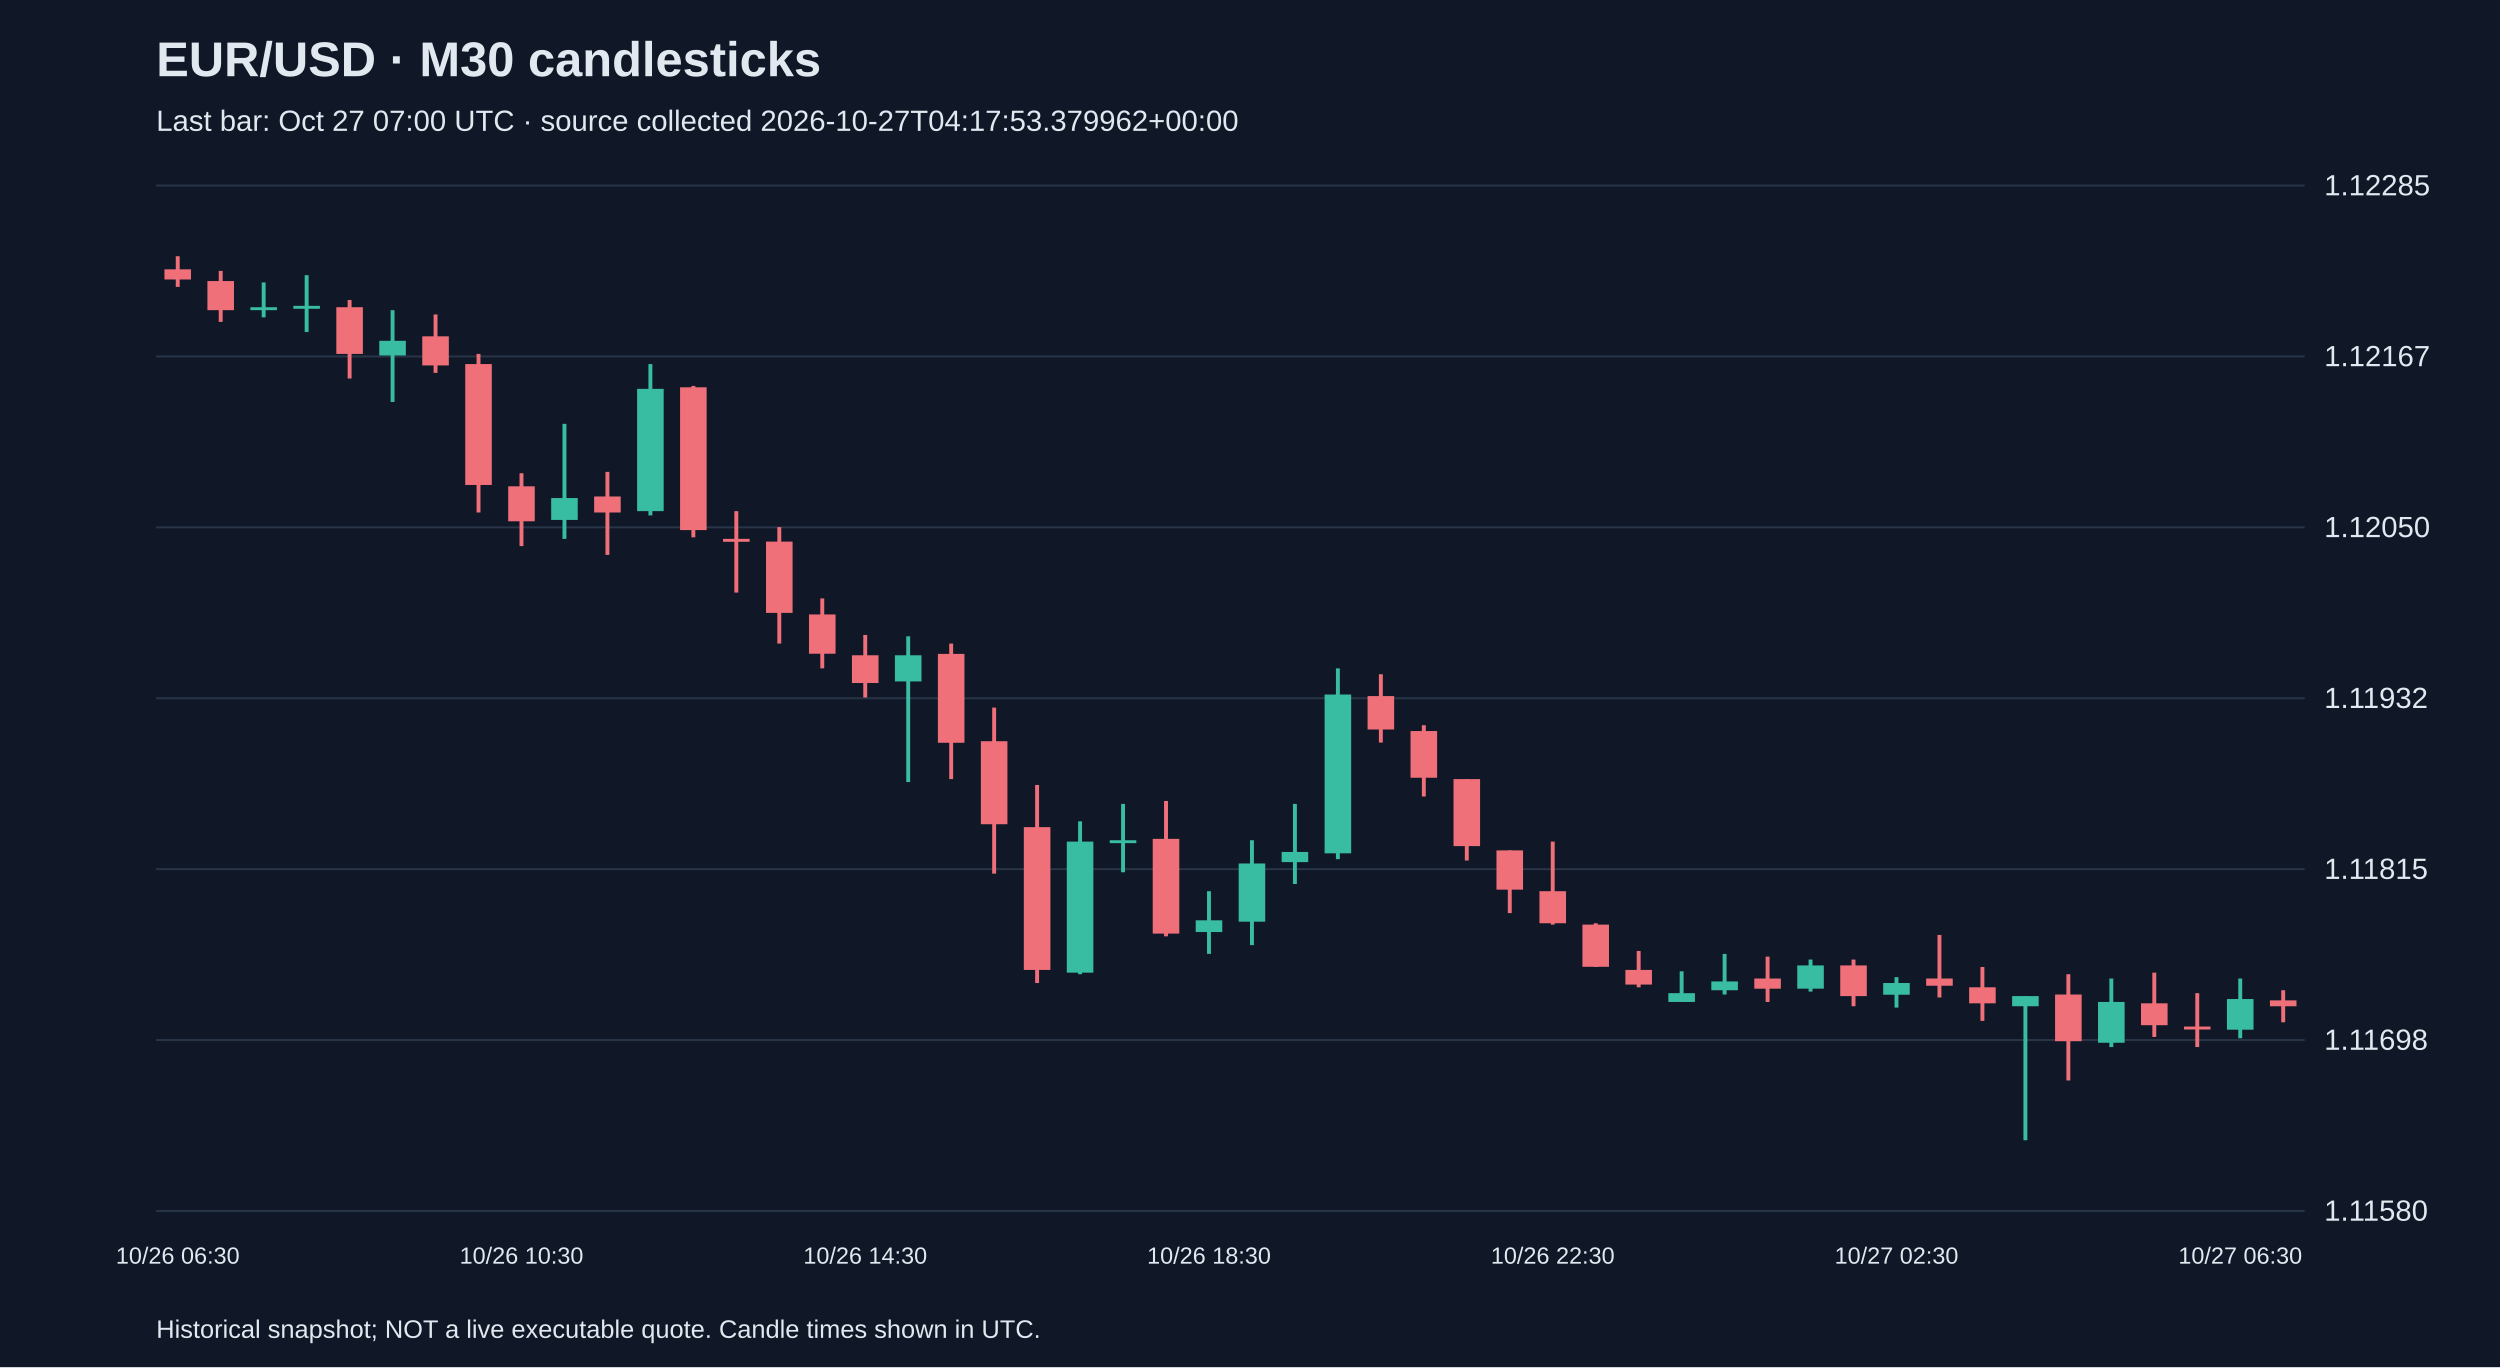
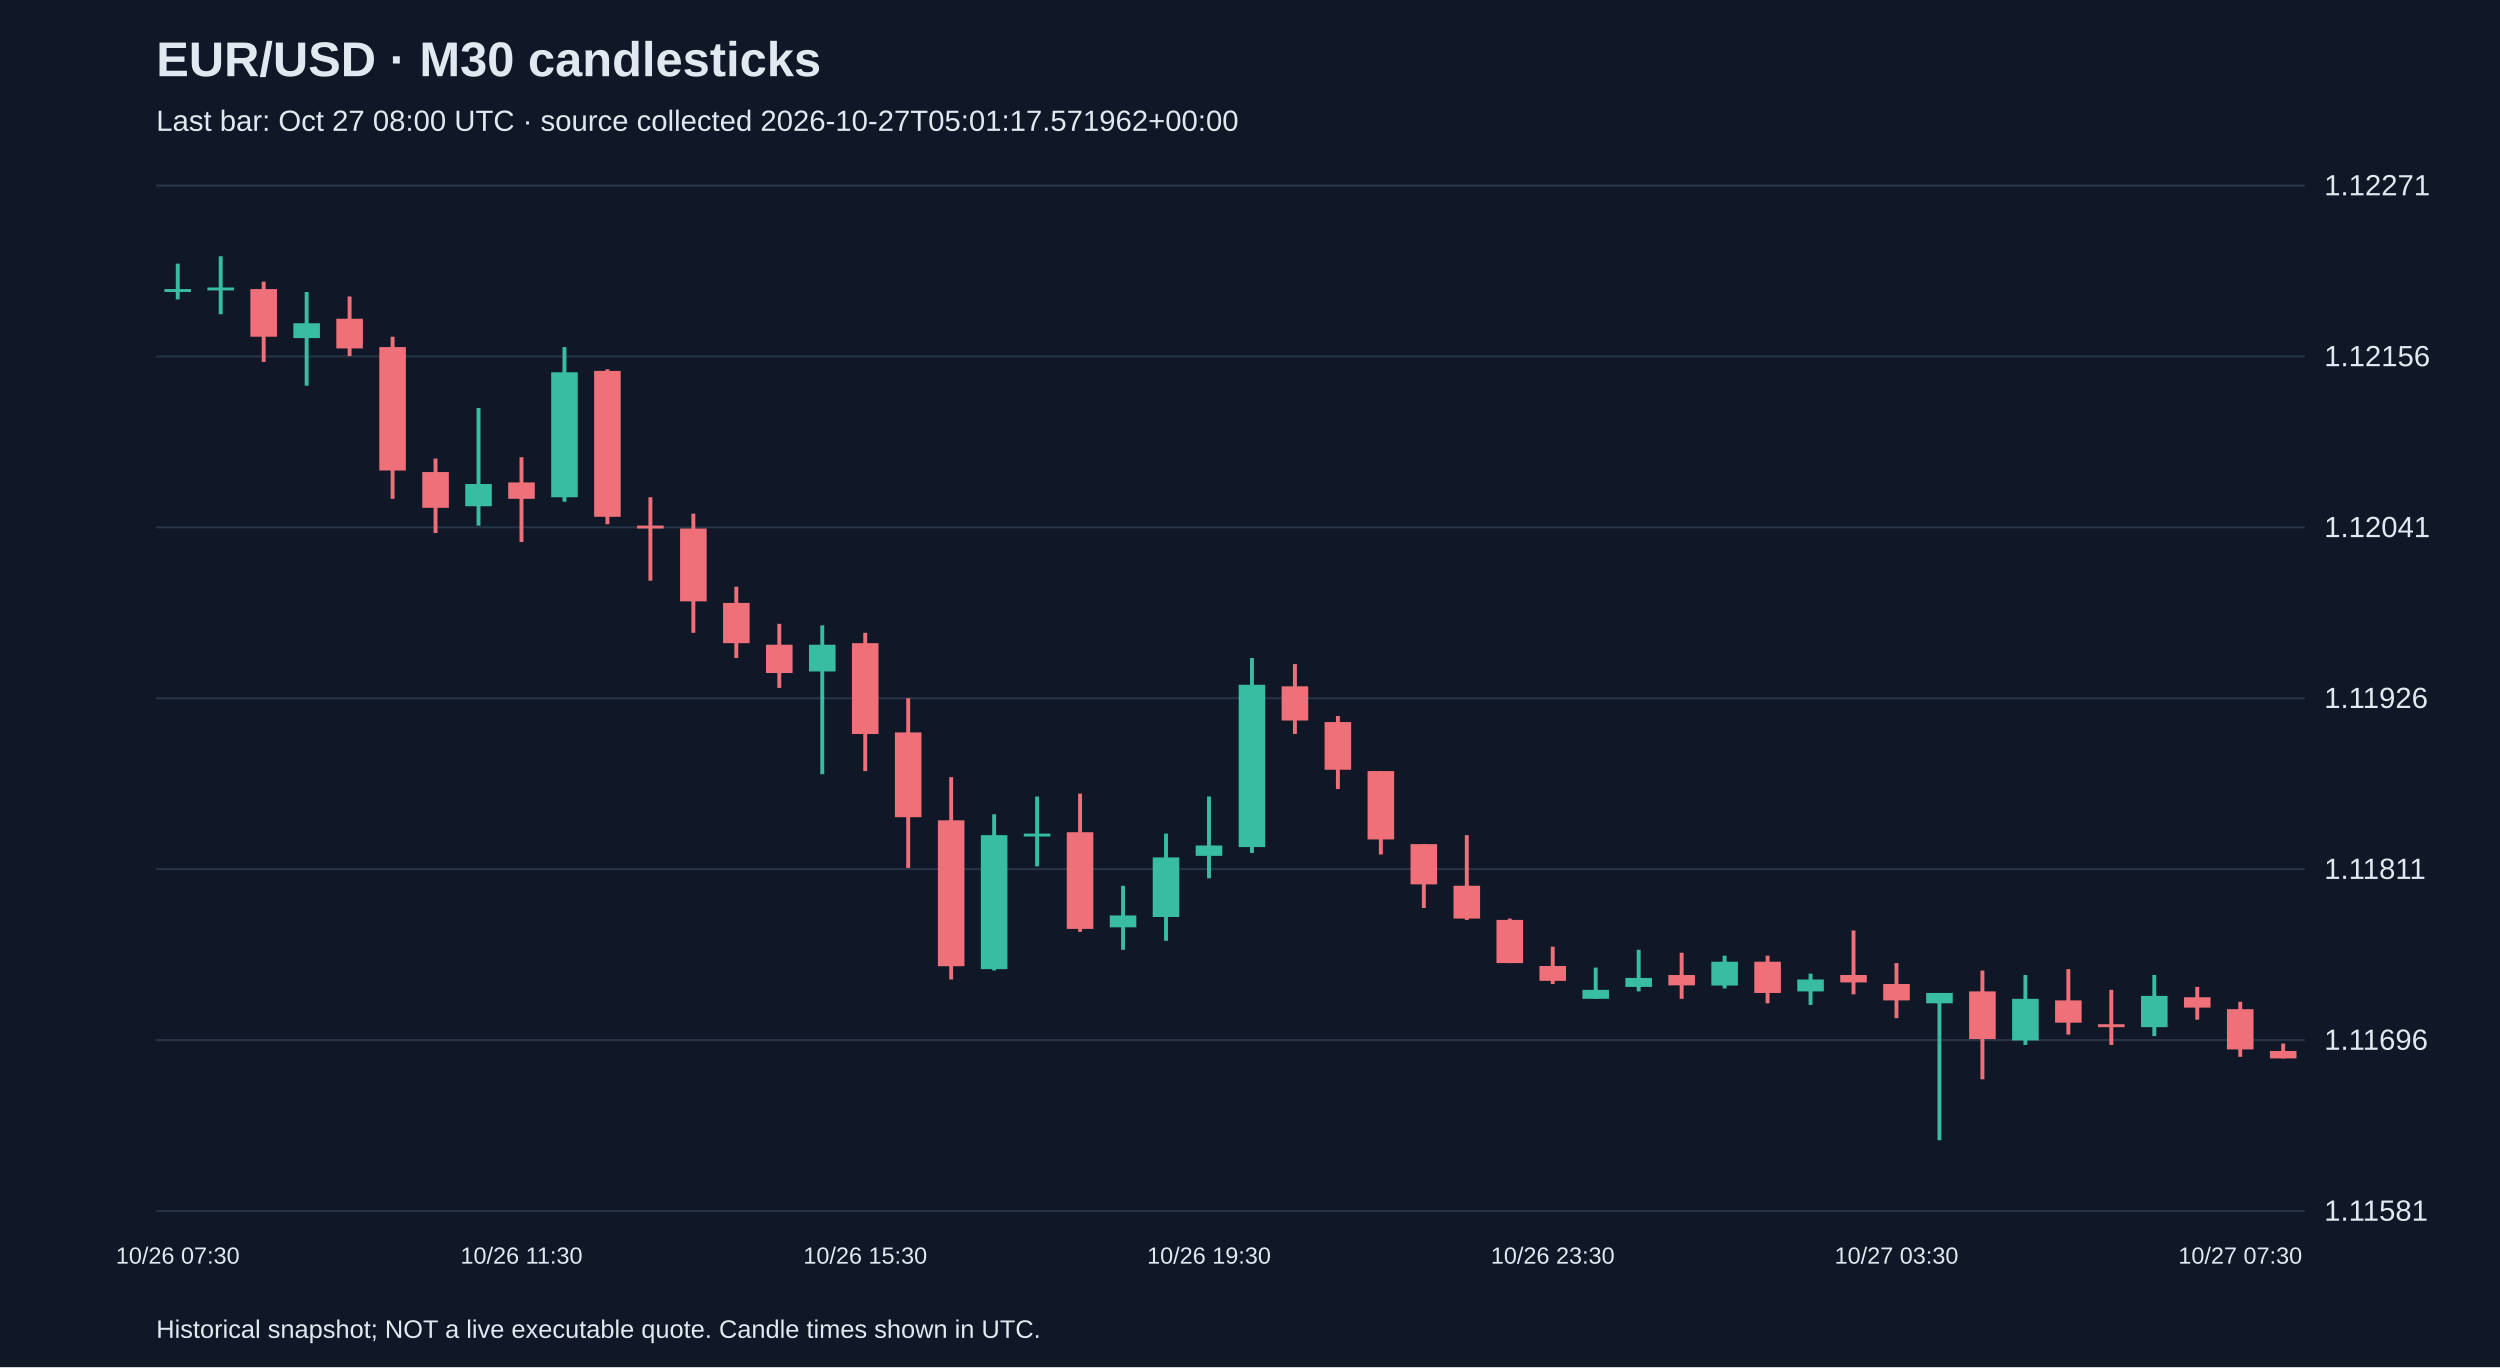
<svg xmlns="http://www.w3.org/2000/svg" viewBox="0 0 1280 700">
  <rect width="100%" height="100%" fill="#101827" />
  <style>text{font-family:Arial,sans-serif;fill:#e2e8f0}</style>
  <text x="80" y="39" font-size="25" font-weight="bold">EUR/USD · M30 candlesticks</text>
-   <text x="80" y="67" font-size="15" fill="#a6b1c5">Last bar: Oct 27 07:00 UTC · source collected 2026-10-27T04:17:53.379962+00:00</text>
+   <text x="80" y="67" font-size="15" fill="#a6b1c5">Last bar: Oct 27 08:00 UTC · source collected 2026-10-27T05:01:17.571962+00:00</text>
  <line x1="80" y1="620.0" x2="1180" y2="620.0" stroke="#283548" />
-   <text x="1190" y="625.0" font-size="15">1.11580</text>
+   <text x="1190" y="625.0" font-size="15">1.11581</text>
  <line x1="80" y1="532.5" x2="1180" y2="532.5" stroke="#283548" />
-   <text x="1190" y="537.5" font-size="15">1.11698</text>
+   <text x="1190" y="537.5" font-size="15">1.11696</text>
  <line x1="80" y1="445.0" x2="1180" y2="445.0" stroke="#283548" />
-   <text x="1190" y="450.0" font-size="15">1.11815</text>
+   <text x="1190" y="450.0" font-size="15">1.11811</text>
  <line x1="80" y1="357.5" x2="1180" y2="357.5" stroke="#283548" />
-   <text x="1190" y="362.5" font-size="15">1.11932</text>
+   <text x="1190" y="362.5" font-size="15">1.11926</text>
  <line x1="80" y1="270.0" x2="1180" y2="270.0" stroke="#283548" />
-   <text x="1190" y="275.0" font-size="15">1.12050</text>
+   <text x="1190" y="275.0" font-size="15">1.12041</text>
  <line x1="80" y1="182.5" x2="1180" y2="182.5" stroke="#283548" />
-   <text x="1190" y="187.5" font-size="15">1.12167</text>
+   <text x="1190" y="187.5" font-size="15">1.12156</text>
  <line x1="80" y1="95.0" x2="1180" y2="95.0" stroke="#283548" />
-   <text x="1190" y="100.0" font-size="15">1.12285</text>
-   <line x1="91.0" y1="131.2" x2="91.0" y2="146.9" stroke="#f07079" stroke-width="2" />
-   <rect x="84.2" y="137.9" width="13.6" height="5.2" fill="#f07079" />
-   <text x="91.0" y="647" text-anchor="middle" font-size="12">10/26 06:30</text>
-   <line x1="113.0" y1="138.7" x2="113.0" y2="164.8" stroke="#f07079" stroke-width="2" />
-   <rect x="106.2" y="143.9" width="13.6" height="14.9" fill="#f07079" />
-   <line x1="135.0" y1="144.6" x2="135.0" y2="162.5" stroke="#38bca2" stroke-width="2" />
-   <rect x="128.2" y="157.3" width="13.6" height="1.5" fill="#38bca2" />
-   <line x1="157.0" y1="140.9" x2="157.0" y2="170.0" stroke="#38bca2" stroke-width="2" />
-   <rect x="150.2" y="156.6" width="13.6" height="1.5" fill="#38bca2" />
-   <line x1="179.0" y1="153.6" x2="179.0" y2="193.8" stroke="#f07079" stroke-width="2" />
-   <rect x="172.2" y="157.3" width="13.6" height="23.9" fill="#f07079" />
-   <line x1="201.0" y1="158.8" x2="201.0" y2="205.8" stroke="#38bca2" stroke-width="2" />
-   <rect x="194.2" y="174.5" width="13.6" height="7.5" fill="#38bca2" />
-   <line x1="223.0" y1="161.0" x2="223.0" y2="190.9" stroke="#f07079" stroke-width="2" />
-   <rect x="216.2" y="172.2" width="13.6" height="14.9" fill="#f07079" />
-   <line x1="245.0" y1="181.2" x2="245.0" y2="262.4" stroke="#f07079" stroke-width="2" />
-   <rect x="238.2" y="186.4" width="13.6" height="61.9" fill="#f07079" />
-   <line x1="267.0" y1="242.3" x2="267.0" y2="279.6" stroke="#f07079" stroke-width="2" />
-   <rect x="260.2" y="249.0" width="13.6" height="17.9" fill="#f07079" />
-   <text x="267.0" y="647" text-anchor="middle" font-size="12">10/26 10:30</text>
-   <line x1="289.0" y1="217.0" x2="289.0" y2="275.9" stroke="#38bca2" stroke-width="2" />
-   <rect x="282.2" y="255.0" width="13.6" height="11.2" fill="#38bca2" />
-   <line x1="311.0" y1="241.6" x2="311.0" y2="284.1" stroke="#f07079" stroke-width="2" />
-   <rect x="304.2" y="254.2" width="13.6" height="8.2" fill="#f07079" />
-   <line x1="333.0" y1="186.4" x2="333.0" y2="263.9" stroke="#38bca2" stroke-width="2" />
-   <rect x="326.2" y="199.1" width="13.6" height="62.6" fill="#38bca2" />
-   <line x1="355.0" y1="197.6" x2="355.0" y2="275.1" stroke="#f07079" stroke-width="2" />
-   <rect x="348.2" y="198.3" width="13.6" height="73.1" fill="#f07079" />
-   <line x1="377.0" y1="261.7" x2="377.0" y2="303.4" stroke="#f07079" stroke-width="2" />
-   <rect x="370.2" y="275.9" width="13.6" height="1.5" fill="#f07079" />
-   <line x1="399.0" y1="269.9" x2="399.0" y2="329.5" stroke="#f07079" stroke-width="2" />
-   <rect x="392.2" y="277.3" width="13.6" height="36.5" fill="#f07079" />
-   <line x1="421.0" y1="306.4" x2="421.0" y2="342.2" stroke="#f07079" stroke-width="2" />
-   <rect x="414.2" y="314.6" width="13.6" height="20.1" fill="#f07079" />
-   <line x1="443.0" y1="325.1" x2="443.0" y2="357.1" stroke="#f07079" stroke-width="2" />
-   <rect x="436.2" y="335.5" width="13.6" height="14.2" fill="#f07079" />
-   <text x="443.0" y="647" text-anchor="middle" font-size="12">10/26 14:30</text>
-   <line x1="465.0" y1="325.8" x2="465.0" y2="400.4" stroke="#38bca2" stroke-width="2" />
-   <rect x="458.2" y="335.5" width="13.6" height="13.4" fill="#38bca2" />
-   <line x1="487.0" y1="329.5" x2="487.0" y2="398.9" stroke="#f07079" stroke-width="2" />
-   <rect x="480.2" y="334.8" width="13.6" height="45.5" fill="#f07079" />
-   <line x1="509.0" y1="362.3" x2="509.0" y2="447.3" stroke="#f07079" stroke-width="2" />
-   <rect x="502.2" y="379.5" width="13.6" height="42.5" fill="#f07079" />
-   <line x1="531.0" y1="401.9" x2="531.0" y2="503.3" stroke="#f07079" stroke-width="2" />
-   <rect x="524.2" y="423.5" width="13.6" height="73.1" fill="#f07079" />
-   <line x1="553.0" y1="420.5" x2="553.0" y2="498.8" stroke="#38bca2" stroke-width="2" />
-   <rect x="546.2" y="430.9" width="13.6" height="67.1" fill="#38bca2" />
-   <line x1="575.0" y1="411.6" x2="575.0" y2="446.6" stroke="#38bca2" stroke-width="2" />
-   <rect x="568.2" y="430.2" width="13.6" height="1.5" fill="#38bca2" />
-   <line x1="597.0" y1="410.1" x2="597.0" y2="479.4" stroke="#f07079" stroke-width="2" />
-   <rect x="590.2" y="429.5" width="13.6" height="48.5" fill="#f07079" />
-   <line x1="619.0" y1="456.3" x2="619.0" y2="488.4" stroke="#38bca2" stroke-width="2" />
-   <rect x="612.2" y="471.2" width="13.6" height="6.0" fill="#38bca2" />
-   <text x="619.0" y="647" text-anchor="middle" font-size="12">10/26 18:30</text>
-   <line x1="641.0" y1="430.2" x2="641.0" y2="483.9" stroke="#38bca2" stroke-width="2" />
-   <rect x="634.2" y="442.1" width="13.6" height="29.8" fill="#38bca2" />
-   <line x1="663.0" y1="411.6" x2="663.0" y2="452.6" stroke="#38bca2" stroke-width="2" />
-   <rect x="656.2" y="436.2" width="13.6" height="5.2" fill="#38bca2" />
-   <line x1="685.0" y1="342.2" x2="685.0" y2="439.9" stroke="#38bca2" stroke-width="2" />
-   <rect x="678.2" y="355.6" width="13.6" height="81.3" fill="#38bca2" />
-   <line x1="707.0" y1="345.2" x2="707.0" y2="380.2" stroke="#f07079" stroke-width="2" />
-   <rect x="700.2" y="356.4" width="13.6" height="17.1" fill="#f07079" />
-   <line x1="729.0" y1="371.3" x2="729.0" y2="407.8" stroke="#f07079" stroke-width="2" />
-   <rect x="722.2" y="374.3" width="13.6" height="23.9" fill="#f07079" />
-   <line x1="751.0" y1="398.9" x2="751.0" y2="440.6" stroke="#f07079" stroke-width="2" />
-   <rect x="744.2" y="398.9" width="13.6" height="34.3" fill="#f07079" />
-   <line x1="773.0" y1="435.4" x2="773.0" y2="467.5" stroke="#f07079" stroke-width="2" />
-   <rect x="766.2" y="435.4" width="13.6" height="20.1" fill="#f07079" />
-   <line x1="795.0" y1="430.9" x2="795.0" y2="473.4" stroke="#f07079" stroke-width="2" />
-   <rect x="788.2" y="456.3" width="13.6" height="16.4" fill="#f07079" />
-   <text x="795.0" y="647" text-anchor="middle" font-size="12">10/26 22:30</text>
-   <line x1="817.0" y1="472.7" x2="817.0" y2="495.1" stroke="#f07079" stroke-width="2" />
-   <rect x="810.2" y="473.4" width="13.6" height="21.6" fill="#f07079" />
-   <line x1="839.0" y1="486.9" x2="839.0" y2="505.5" stroke="#f07079" stroke-width="2" />
-   <rect x="832.2" y="496.6" width="13.6" height="7.5" fill="#f07079" />
-   <line x1="861.0" y1="497.3" x2="861.0" y2="513.0" stroke="#38bca2" stroke-width="2" />
-   <rect x="854.2" y="508.5" width="13.6" height="4.5" fill="#38bca2" />
-   <line x1="883.0" y1="488.4" x2="883.0" y2="509.2" stroke="#38bca2" stroke-width="2" />
-   <rect x="876.2" y="502.5" width="13.6" height="4.5" fill="#38bca2" />
-   <line x1="905.0" y1="489.8" x2="905.0" y2="513.0" stroke="#f07079" stroke-width="2" />
-   <rect x="898.2" y="501.0" width="13.6" height="5.2" fill="#f07079" />
-   <line x1="927.0" y1="491.3" x2="927.0" y2="507.7" stroke="#38bca2" stroke-width="2" />
-   <rect x="920.2" y="494.3" width="13.6" height="11.9" fill="#38bca2" />
-   <line x1="949.0" y1="491.3" x2="949.0" y2="515.2" stroke="#f07079" stroke-width="2" />
-   <rect x="942.2" y="494.3" width="13.6" height="15.7" fill="#f07079" />
-   <line x1="971.0" y1="500.3" x2="971.0" y2="515.9" stroke="#38bca2" stroke-width="2" />
-   <rect x="964.2" y="503.3" width="13.6" height="6.0" fill="#38bca2" />
-   <text x="971.0" y="647" text-anchor="middle" font-size="12">10/27 02:30</text>
-   <line x1="993.0" y1="478.7" x2="993.0" y2="510.7" stroke="#f07079" stroke-width="2" />
-   <rect x="986.2" y="501.0" width="13.6" height="3.7" fill="#f07079" />
-   <line x1="1015.0" y1="495.1" x2="1015.0" y2="522.7" stroke="#f07079" stroke-width="2" />
-   <rect x="1008.2" y="505.5" width="13.6" height="8.2" fill="#f07079" />
-   <line x1="1037.0" y1="510.0" x2="1037.0" y2="583.8" stroke="#38bca2" stroke-width="2" />
-   <rect x="1030.2" y="510.0" width="13.6" height="5.2" fill="#38bca2" />
-   <line x1="1059.0" y1="498.8" x2="1059.0" y2="553.2" stroke="#f07079" stroke-width="2" />
-   <rect x="1052.2" y="509.2" width="13.6" height="23.9" fill="#f07079" />
-   <line x1="1081.0" y1="501.0" x2="1081.0" y2="536.1" stroke="#38bca2" stroke-width="2" />
-   <rect x="1074.2" y="513.0" width="13.6" height="20.9" fill="#38bca2" />
-   <line x1="1103.0" y1="498.0" x2="1103.0" y2="530.9" stroke="#f07079" stroke-width="2" />
-   <rect x="1096.2" y="513.7" width="13.6" height="11.2" fill="#f07079" />
-   <line x1="1125.0" y1="508.5" x2="1125.0" y2="536.1" stroke="#f07079" stroke-width="2" />
-   <rect x="1118.2" y="525.6" width="13.6" height="1.5" fill="#f07079" />
-   <line x1="1147.0" y1="501.0" x2="1147.0" y2="531.6" stroke="#38bca2" stroke-width="2" />
-   <rect x="1140.2" y="511.5" width="13.6" height="15.7" fill="#38bca2" />
-   <text x="1147.0" y="647" text-anchor="middle" font-size="12">10/27 06:30</text>
-   <line x1="1169.0" y1="507.0" x2="1169.0" y2="523.4" stroke="#f07079" stroke-width="2" />
-   <rect x="1162.2" y="512.2" width="13.6" height="3.0" fill="#f07079" />
+   <text x="1190" y="100.0" font-size="15">1.12271</text>
+   <line x1="91.0" y1="135.0" x2="91.0" y2="153.3" stroke="#38bca2" stroke-width="2" />
+   <rect x="84.2" y="148.0" width="13.6" height="1.5" fill="#38bca2" />
+   <text x="91.0" y="647" text-anchor="middle" font-size="12">10/26 07:30</text>
+   <line x1="113.0" y1="131.2" x2="113.0" y2="160.9" stroke="#38bca2" stroke-width="2" />
+   <rect x="106.2" y="147.2" width="13.6" height="1.5" fill="#38bca2" />
+   <line x1="135.0" y1="144.2" x2="135.0" y2="185.3" stroke="#f07079" stroke-width="2" />
+   <rect x="128.2" y="148.0" width="13.6" height="24.4" fill="#f07079" />
+   <line x1="157.0" y1="149.5" x2="157.0" y2="197.5" stroke="#38bca2" stroke-width="2" />
+   <rect x="150.2" y="165.5" width="13.6" height="7.6" fill="#38bca2" />
+   <line x1="179.0" y1="151.8" x2="179.0" y2="182.3" stroke="#f07079" stroke-width="2" />
+   <rect x="172.2" y="163.2" width="13.6" height="15.2" fill="#f07079" />
+   <line x1="201.0" y1="172.4" x2="201.0" y2="255.4" stroke="#f07079" stroke-width="2" />
+   <rect x="194.2" y="177.7" width="13.6" height="63.2" fill="#f07079" />
+   <line x1="223.0" y1="234.8" x2="223.0" y2="272.9" stroke="#f07079" stroke-width="2" />
+   <rect x="216.2" y="241.7" width="13.6" height="18.3" fill="#f07079" />
+   <line x1="245.0" y1="208.9" x2="245.0" y2="269.1" stroke="#38bca2" stroke-width="2" />
+   <rect x="238.2" y="247.8" width="13.6" height="11.4" fill="#38bca2" />
+   <line x1="267.0" y1="234.1" x2="267.0" y2="277.5" stroke="#f07079" stroke-width="2" />
+   <rect x="260.2" y="247.0" width="13.6" height="8.4" fill="#f07079" />
+   <text x="267.0" y="647" text-anchor="middle" font-size="12">10/26 11:30</text>
+   <line x1="289.0" y1="177.7" x2="289.0" y2="256.9" stroke="#38bca2" stroke-width="2" />
+   <rect x="282.2" y="190.6" width="13.6" height="64.0" fill="#38bca2" />
+   <line x1="311.0" y1="189.1" x2="311.0" y2="268.4" stroke="#f07079" stroke-width="2" />
+   <rect x="304.2" y="189.9" width="13.6" height="74.7" fill="#f07079" />
+   <line x1="333.0" y1="254.6" x2="333.0" y2="297.3" stroke="#f07079" stroke-width="2" />
+   <rect x="326.2" y="269.1" width="13.6" height="1.5" fill="#f07079" />
+   <line x1="355.0" y1="263.0" x2="355.0" y2="324.0" stroke="#f07079" stroke-width="2" />
+   <rect x="348.2" y="270.6" width="13.6" height="37.3" fill="#f07079" />
+   <line x1="377.0" y1="300.4" x2="377.0" y2="336.9" stroke="#f07079" stroke-width="2" />
+   <rect x="370.2" y="308.7" width="13.6" height="20.6" fill="#f07079" />
+   <line x1="399.0" y1="319.4" x2="399.0" y2="352.2" stroke="#f07079" stroke-width="2" />
+   <rect x="392.2" y="330.1" width="13.6" height="14.5" fill="#f07079" />
+   <line x1="421.0" y1="320.2" x2="421.0" y2="396.4" stroke="#38bca2" stroke-width="2" />
+   <rect x="414.2" y="330.1" width="13.6" height="13.7" fill="#38bca2" />
+   <line x1="443.0" y1="324.0" x2="443.0" y2="394.8" stroke="#f07079" stroke-width="2" />
+   <rect x="436.2" y="329.3" width="13.6" height="46.5" fill="#f07079" />
+   <text x="443.0" y="647" text-anchor="middle" font-size="12">10/26 15:30</text>
+   <line x1="465.0" y1="357.5" x2="465.0" y2="444.4" stroke="#f07079" stroke-width="2" />
+   <rect x="458.2" y="375.0" width="13.6" height="43.4" fill="#f07079" />
+   <line x1="487.0" y1="397.9" x2="487.0" y2="501.5" stroke="#f07079" stroke-width="2" />
+   <rect x="480.2" y="420.0" width="13.6" height="74.7" fill="#f07079" />
+   <line x1="509.0" y1="416.9" x2="509.0" y2="496.9" stroke="#38bca2" stroke-width="2" />
+   <rect x="502.2" y="427.6" width="13.6" height="68.6" fill="#38bca2" />
+   <line x1="531.0" y1="407.8" x2="531.0" y2="443.6" stroke="#38bca2" stroke-width="2" />
+   <rect x="524.2" y="426.8" width="13.6" height="1.5" fill="#38bca2" />
+   <line x1="553.0" y1="406.3" x2="553.0" y2="477.1" stroke="#f07079" stroke-width="2" />
+   <rect x="546.2" y="426.1" width="13.6" height="49.5" fill="#f07079" />
+   <line x1="575.0" y1="453.5" x2="575.0" y2="486.3" stroke="#38bca2" stroke-width="2" />
+   <rect x="568.2" y="468.7" width="13.6" height="6.1" fill="#38bca2" />
+   <line x1="597.0" y1="426.8" x2="597.0" y2="481.7" stroke="#38bca2" stroke-width="2" />
+   <rect x="590.2" y="439.0" width="13.6" height="30.5" fill="#38bca2" />
+   <line x1="619.0" y1="407.8" x2="619.0" y2="449.7" stroke="#38bca2" stroke-width="2" />
+   <rect x="612.2" y="432.9" width="13.6" height="5.3" fill="#38bca2" />
+   <text x="619.0" y="647" text-anchor="middle" font-size="12">10/26 19:30</text>
+   <line x1="641.0" y1="336.9" x2="641.0" y2="436.7" stroke="#38bca2" stroke-width="2" />
+   <rect x="634.2" y="350.6" width="13.6" height="83.1" fill="#38bca2" />
+   <line x1="663.0" y1="340.0" x2="663.0" y2="375.8" stroke="#f07079" stroke-width="2" />
+   <rect x="656.2" y="351.4" width="13.6" height="17.5" fill="#f07079" />
+   <line x1="685.0" y1="366.6" x2="685.0" y2="404.0" stroke="#f07079" stroke-width="2" />
+   <rect x="678.2" y="369.7" width="13.6" height="24.4" fill="#f07079" />
+   <line x1="707.0" y1="394.8" x2="707.0" y2="437.5" stroke="#f07079" stroke-width="2" />
+   <rect x="700.2" y="394.8" width="13.6" height="35.0" fill="#f07079" />
+   <line x1="729.0" y1="432.2" x2="729.0" y2="464.9" stroke="#f07079" stroke-width="2" />
+   <rect x="722.2" y="432.2" width="13.6" height="20.6" fill="#f07079" />
+   <line x1="751.0" y1="427.6" x2="751.0" y2="471.0" stroke="#f07079" stroke-width="2" />
+   <rect x="744.2" y="453.5" width="13.6" height="16.8" fill="#f07079" />
+   <line x1="773.0" y1="470.3" x2="773.0" y2="493.1" stroke="#f07079" stroke-width="2" />
+   <rect x="766.2" y="471.0" width="13.6" height="22.1" fill="#f07079" />
+   <line x1="795.0" y1="484.7" x2="795.0" y2="503.8" stroke="#f07079" stroke-width="2" />
+   <rect x="788.2" y="494.6" width="13.6" height="7.6" fill="#f07079" />
+   <text x="795.0" y="647" text-anchor="middle" font-size="12">10/26 23:30</text>
+   <line x1="817.0" y1="495.4" x2="817.0" y2="511.4" stroke="#38bca2" stroke-width="2" />
+   <rect x="810.2" y="506.8" width="13.6" height="4.6" fill="#38bca2" />
+   <line x1="839.0" y1="486.3" x2="839.0" y2="507.6" stroke="#38bca2" stroke-width="2" />
+   <rect x="832.2" y="500.7" width="13.6" height="4.6" fill="#38bca2" />
+   <line x1="861.0" y1="487.8" x2="861.0" y2="511.4" stroke="#f07079" stroke-width="2" />
+   <rect x="854.2" y="499.2" width="13.6" height="5.3" fill="#f07079" />
+   <line x1="883.0" y1="489.3" x2="883.0" y2="506.1" stroke="#38bca2" stroke-width="2" />
+   <rect x="876.2" y="492.4" width="13.6" height="12.2" fill="#38bca2" />
+   <line x1="905.0" y1="489.3" x2="905.0" y2="513.7" stroke="#f07079" stroke-width="2" />
+   <rect x="898.2" y="492.4" width="13.6" height="16.0" fill="#f07079" />
+   <line x1="927.0" y1="498.5" x2="927.0" y2="514.5" stroke="#38bca2" stroke-width="2" />
+   <rect x="920.2" y="501.5" width="13.6" height="6.1" fill="#38bca2" />
+   <line x1="949.0" y1="476.4" x2="949.0" y2="509.1" stroke="#f07079" stroke-width="2" />
+   <rect x="942.2" y="499.2" width="13.6" height="3.8" fill="#f07079" />
+   <line x1="971.0" y1="493.1" x2="971.0" y2="521.3" stroke="#f07079" stroke-width="2" />
+   <rect x="964.2" y="503.8" width="13.6" height="8.4" fill="#f07079" />
+   <text x="971.0" y="647" text-anchor="middle" font-size="12">10/27 03:30</text>
+   <line x1="993.0" y1="508.4" x2="993.0" y2="583.8" stroke="#38bca2" stroke-width="2" />
+   <rect x="986.2" y="508.4" width="13.6" height="5.3" fill="#38bca2" />
+   <line x1="1015.0" y1="496.9" x2="1015.0" y2="552.6" stroke="#f07079" stroke-width="2" />
+   <rect x="1008.2" y="507.6" width="13.6" height="24.4" fill="#f07079" />
+   <line x1="1037.0" y1="499.2" x2="1037.0" y2="535.0" stroke="#38bca2" stroke-width="2" />
+   <rect x="1030.2" y="511.4" width="13.6" height="21.3" fill="#38bca2" />
+   <line x1="1059.0" y1="496.2" x2="1059.0" y2="529.7" stroke="#f07079" stroke-width="2" />
+   <rect x="1052.2" y="512.2" width="13.6" height="11.4" fill="#f07079" />
+   <line x1="1081.0" y1="506.8" x2="1081.0" y2="535.0" stroke="#f07079" stroke-width="2" />
+   <rect x="1074.2" y="524.4" width="13.6" height="1.5" fill="#f07079" />
+   <line x1="1103.0" y1="499.2" x2="1103.0" y2="530.5" stroke="#38bca2" stroke-width="2" />
+   <rect x="1096.2" y="509.9" width="13.6" height="16.0" fill="#38bca2" />
+   <line x1="1125.0" y1="505.3" x2="1125.0" y2="522.1" stroke="#f07079" stroke-width="2" />
+   <rect x="1118.2" y="510.6" width="13.6" height="5.3" fill="#f07079" />
+   <line x1="1147.0" y1="512.9" x2="1147.0" y2="541.1" stroke="#f07079" stroke-width="2" />
+   <rect x="1140.2" y="516.7" width="13.6" height="20.6" fill="#f07079" />
+   <text x="1147.0" y="647" text-anchor="middle" font-size="12">10/27 07:30</text>
+   <line x1="1169.0" y1="534.3" x2="1169.0" y2="541.9" stroke="#f07079" stroke-width="2" />
+   <rect x="1162.2" y="538.1" width="13.6" height="3.8" fill="#f07079" />
  <text x="80" y="685" font-size="13">Historical snapshot; NOT a live executable quote. Candle times shown in UTC.</text>
</svg>
